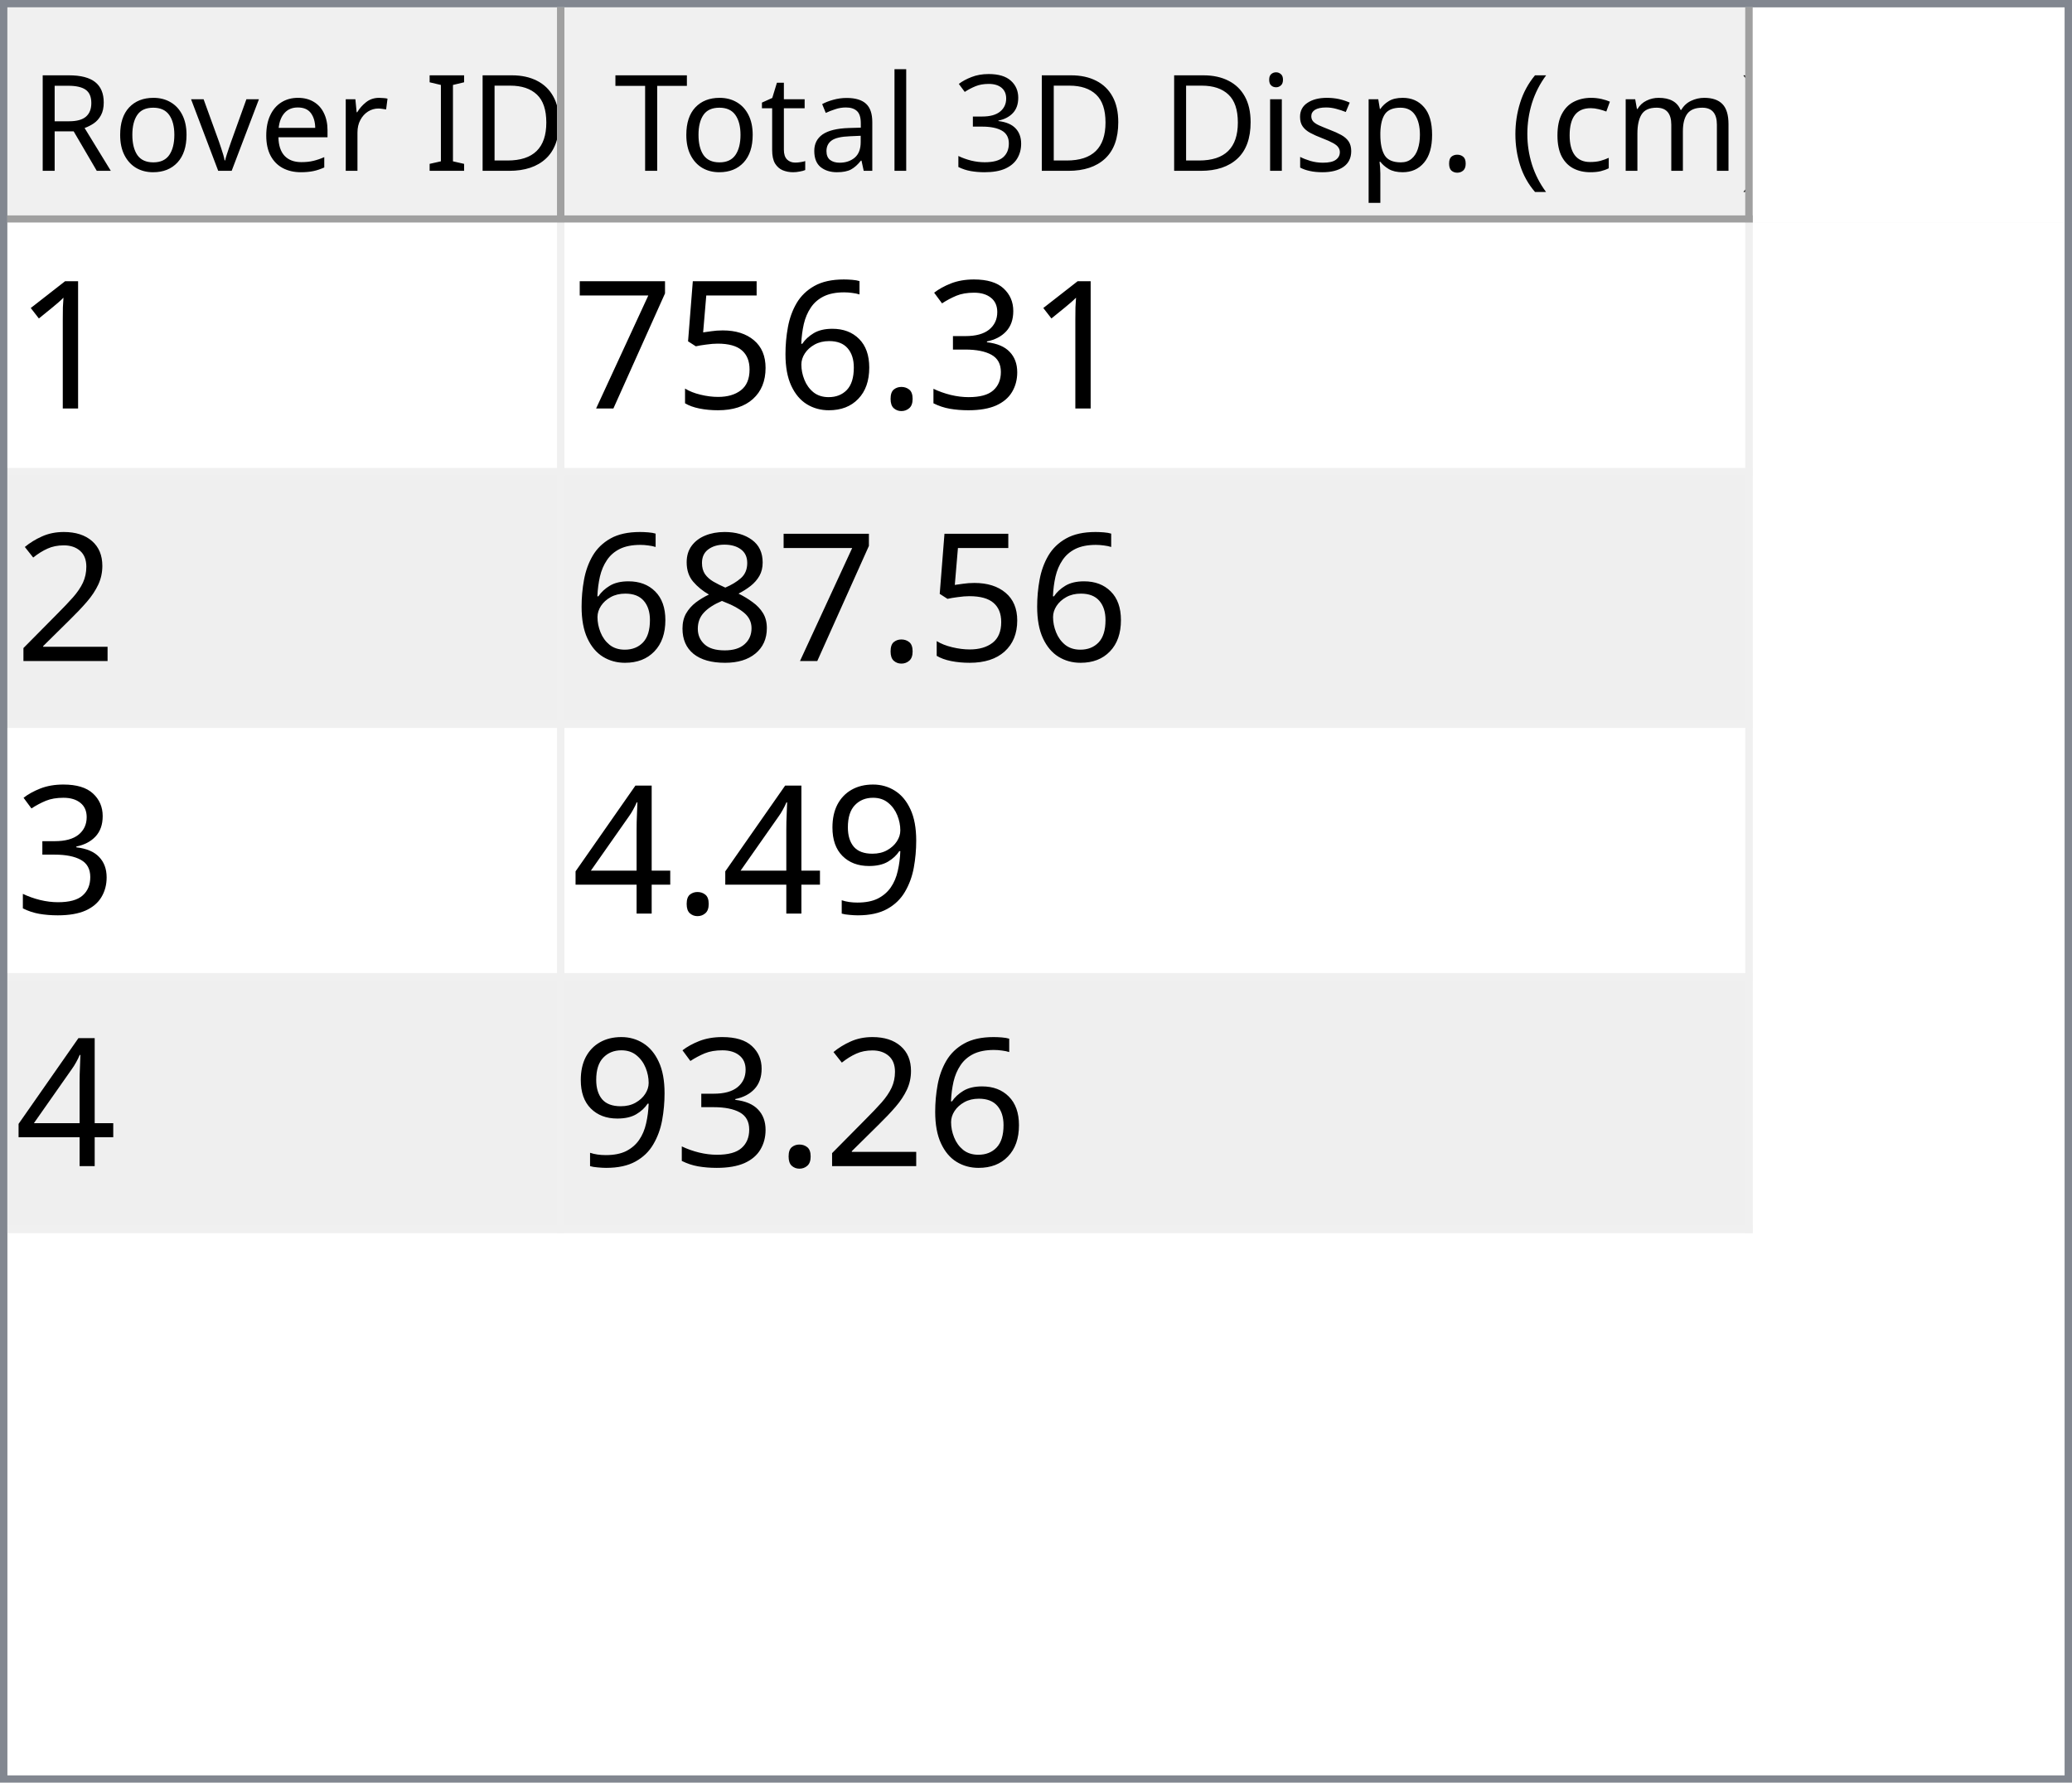
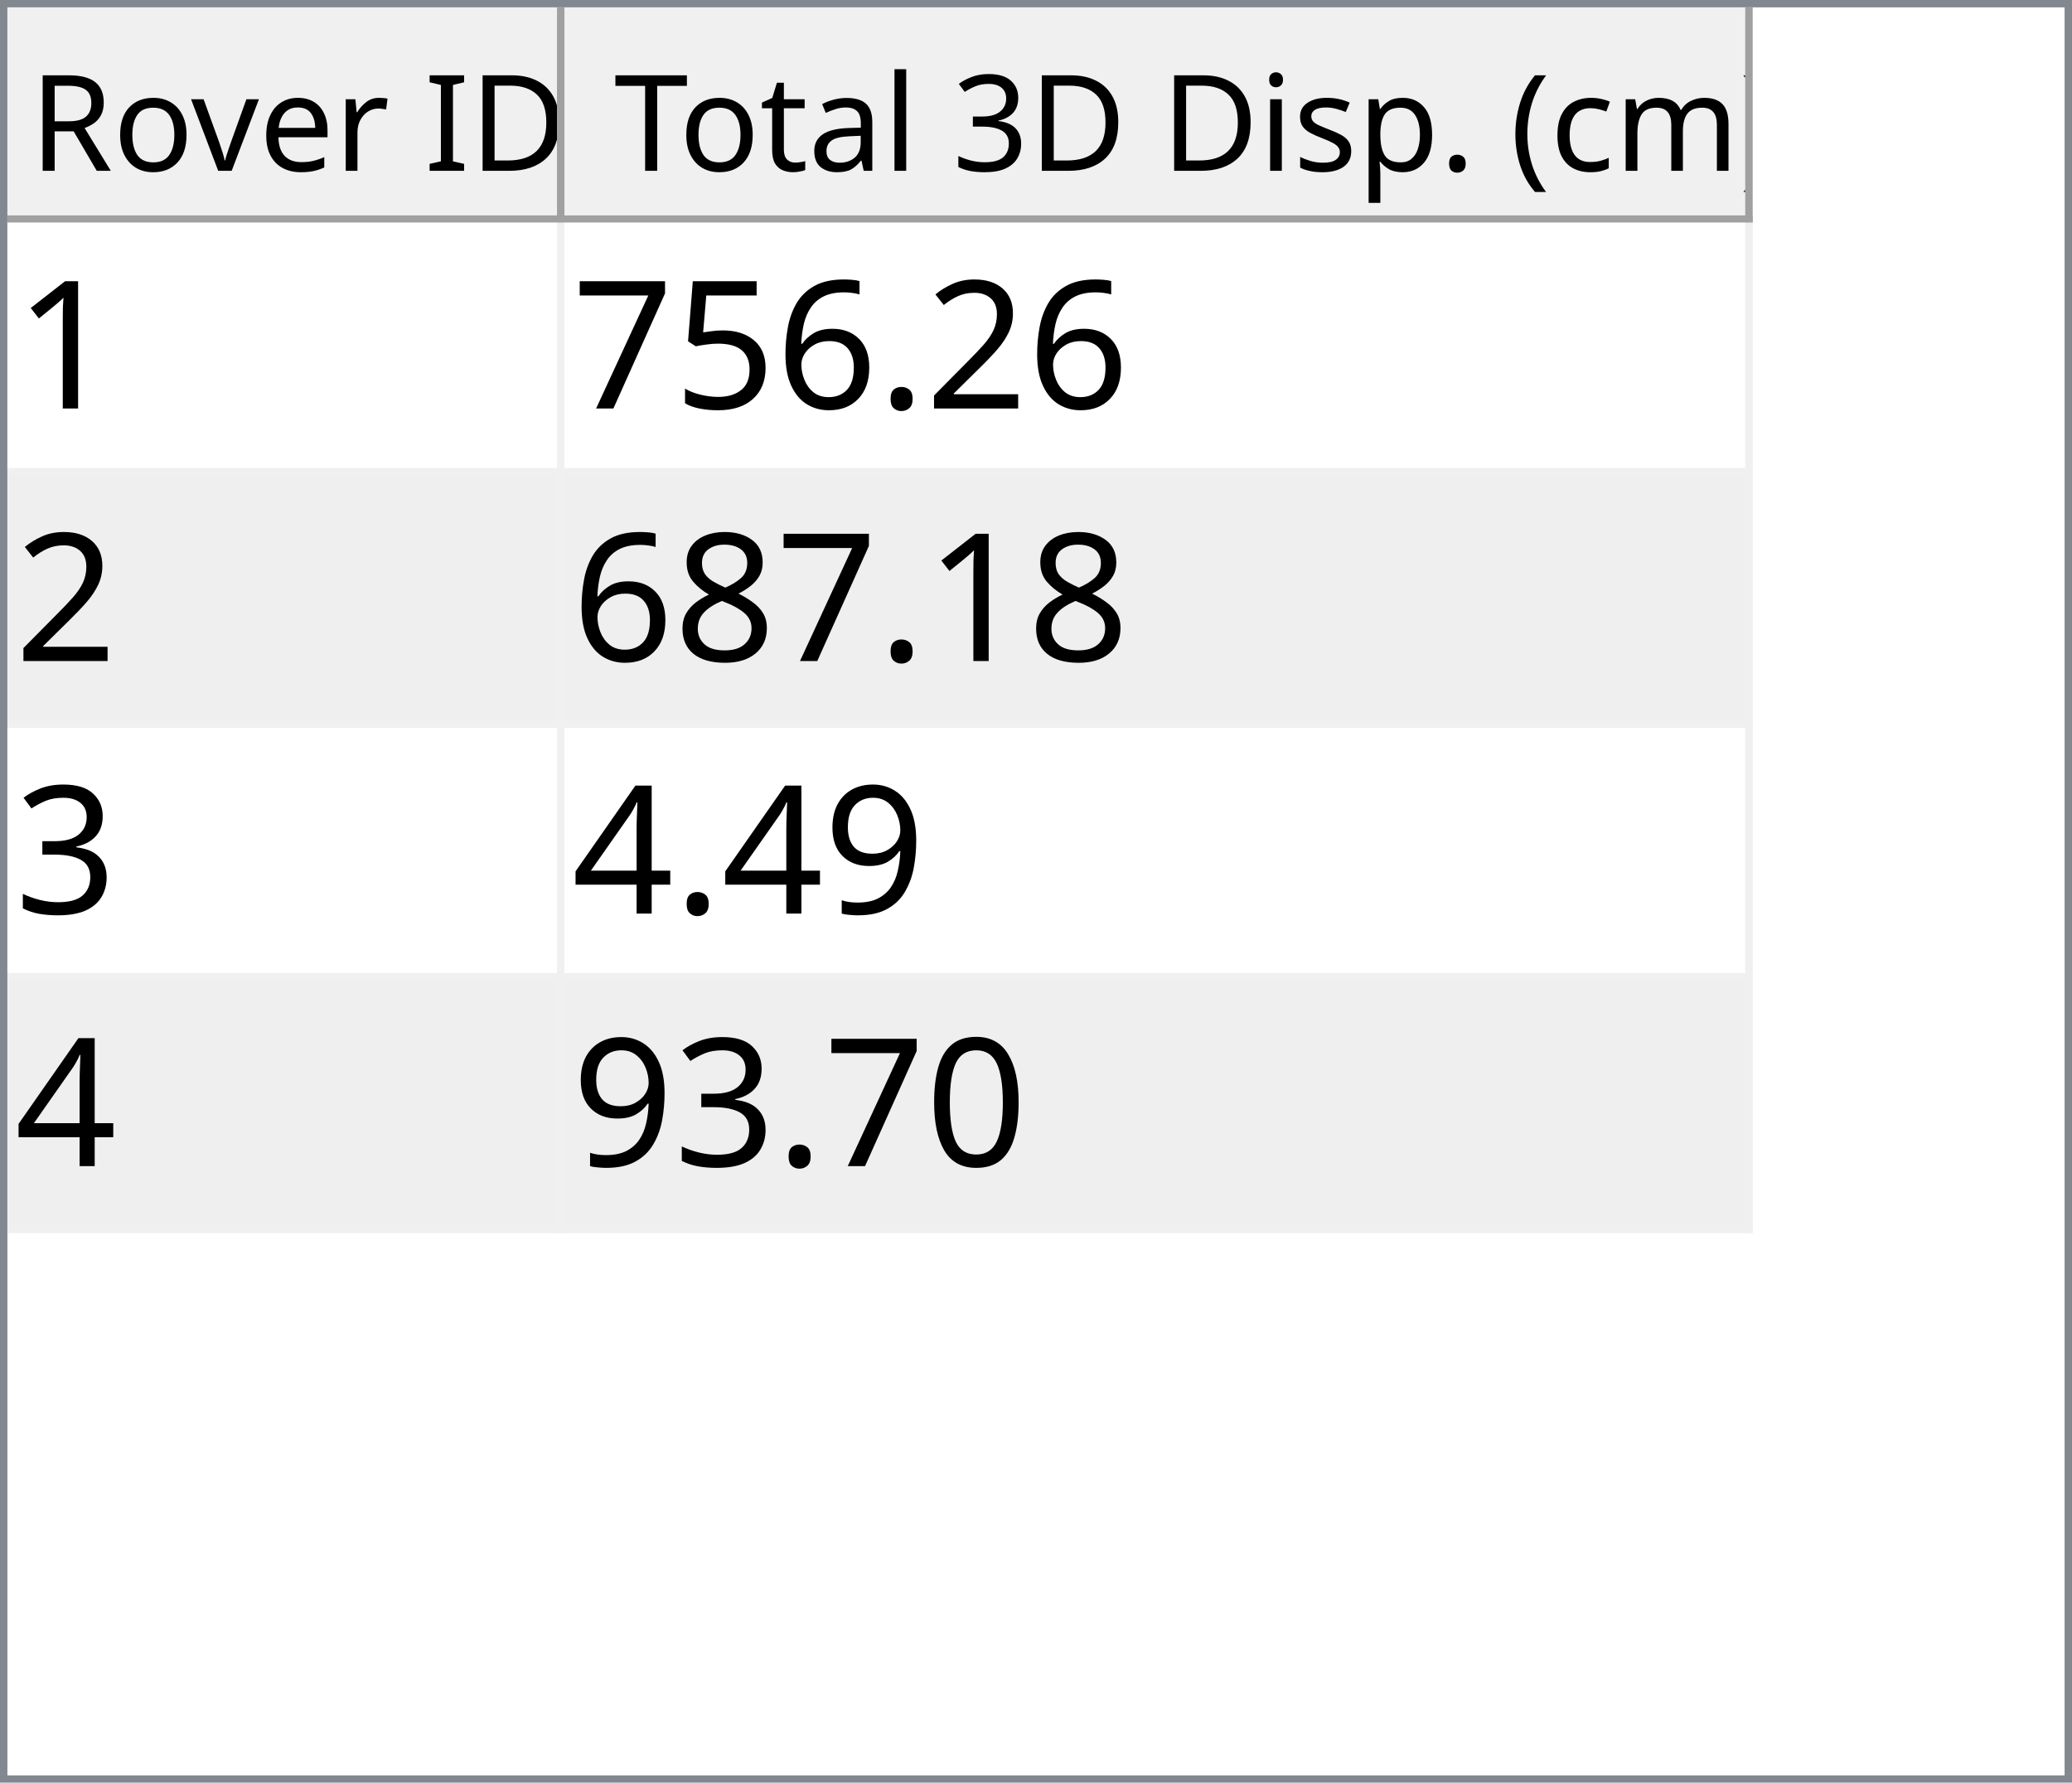
<svg xmlns="http://www.w3.org/2000/svg" style="fill-opacity:1; color-rendering:auto; color-interpolation:auto; text-rendering:auto; stroke:black; stroke-linecap:square; stroke-miterlimit:10; shape-rendering:auto; stroke-opacity:1; fill:black; stroke-dasharray:none; font-weight:normal; stroke-width:1; font-family:'Dialog'; font-style:normal; stroke-linejoin:miter; font-size:12px; stroke-dashoffset:0; image-rendering:auto;" width="279" height="240">
  <defs id="genericDefs" />
  <g>
    <defs id="defs1">
      <clipPath clipPathUnits="userSpaceOnUse" id="clipPath1">
        <path d="M0 0 L279 0 L279 240 L0 240 L0 0 Z" />
      </clipPath>
      <clipPath clipPathUnits="userSpaceOnUse" id="clipPath2">
        <path d="M0 0 L0 240 L279 240 L279 0 Z" />
      </clipPath>
      <clipPath clipPathUnits="userSpaceOnUse" id="clipPath3">
        <path d="M0 0 L0 29 L277 29 L277 0 Z" />
      </clipPath>
      <clipPath clipPathUnits="userSpaceOnUse" id="clipPath4">
        <path d="M0 0 L0 29 L75 29 L75 0 Z" />
      </clipPath>
      <clipPath clipPathUnits="userSpaceOnUse" id="clipPath5">
        <path d="M1 1 L1 28 L74 28 L74 1 Z" />
      </clipPath>
      <clipPath clipPathUnits="userSpaceOnUse" id="clipPath6">
        <path d="M0 0 L0 27 L73 27 L73 0 Z" />
      </clipPath>
      <clipPath clipPathUnits="userSpaceOnUse" id="clipPath7">
        <path d="M-0.5 -0.5 L-0.5 28.5 L74.5 28.5 L74.5 -0.5 Z" />
      </clipPath>
      <clipPath clipPathUnits="userSpaceOnUse" id="clipPath8">
        <path d="M0 0 L0 29 L160 29 L160 0 Z" />
      </clipPath>
      <clipPath clipPathUnits="userSpaceOnUse" id="clipPath9">
        <path d="M1 1 L1 28 L159 28 L159 1 Z" />
      </clipPath>
      <clipPath clipPathUnits="userSpaceOnUse" id="clipPath10">
        <path d="M0 0 L0 27 L158 27 L158 0 Z" />
      </clipPath>
      <clipPath clipPathUnits="userSpaceOnUse" id="clipPath11">
        <path d="M-0.5 -0.5 L-0.5 28.5 L159.5 28.5 L159.5 -0.5 Z" />
      </clipPath>
      <clipPath clipPathUnits="userSpaceOnUse" id="clipPath12">
        <path d="M0 0 L0 209 L277 209 L277 0 Z" />
      </clipPath>
      <clipPath clipPathUnits="userSpaceOnUse" id="clipPath13">
        <path d="M0 0 L0 136 L235 136 L235 0 Z" />
      </clipPath>
      <clipPath clipPathUnits="userSpaceOnUse" id="clipPath14">
        <path d="M-0.5 -0.5 L-0.5 135.5 L234.5 135.5 L234.5 -0.5 Z" />
      </clipPath>
      <clipPath clipPathUnits="userSpaceOnUse" id="clipPath15">
        <path d="M0 0 L0 33 L74 33 L74 0 Z" />
      </clipPath>
      <clipPath clipPathUnits="userSpaceOnUse" id="clipPath16">
        <path d="M0 0 L0 33 L159 33 L159 0 Z" />
      </clipPath>
      <font horiz-adv-x="64.551" id="font1">
        <font-face ascent="107.91" descent="25.098" units-per-em="100" style="font-style:normal; font-family:Segoe UI; font-weight:normal;" />
        <missing-glyph horiz-adv-x="64.551" d="M8.109 0 L8.109 68.266 L56.453 68.266 L56.453 0 L8.109 0 ZM15.328 7.234 L49.219 7.234 L49.219 61.031 L15.328 61.031 L15.328 7.234 Z" />
        <glyph unicode="D" horiz-adv-x="70.117" d="M9.188 0 L9.188 70.016 L28.516 70.016 Q65.531 70.016 65.531 35.891 Q65.531 19.672 55.25 9.836 Q44.969 0 27.734 0 L9.188 0 ZM17.391 62.594 L17.391 7.422 L27.828 7.422 Q41.609 7.422 49.273 14.797 Q56.938 22.172 56.938 35.688 Q56.938 62.594 28.328 62.594 L17.391 62.594 Z" />
        <glyph unicode="I" horiz-adv-x="26.611" d="M17.391 0 L9.188 0 L9.188 70.016 L17.391 70.016 L17.391 0 Z" />
        <glyph unicode=" " horiz-adv-x="27.393" d="" />
        <glyph unicode="r" horiz-adv-x="34.766" d="M34.188 41.891 Q32.078 43.5 28.125 43.5 Q23 43.5 19.555 38.672 Q16.109 33.844 16.109 25.484 L16.109 0 L8.109 0 L8.109 50 L16.109 50 L16.109 39.703 L16.312 39.703 Q18.016 44.969 21.531 47.922 Q25.047 50.875 29.391 50.875 Q32.516 50.875 34.188 50.203 L34.188 41.891 Z" />
        <glyph unicode="e" horiz-adv-x="52.295" d="M48.297 23 L12.984 23 Q13.188 14.656 17.484 10.109 Q21.781 5.562 29.297 5.562 Q37.75 5.562 44.828 11.141 L44.828 3.609 Q38.234 -1.172 27.391 -1.172 Q16.797 -1.172 10.742 5.641 Q4.688 12.453 4.688 24.812 Q4.688 36.469 11.305 43.82 Q17.922 51.172 27.734 51.172 Q37.547 51.172 42.922 44.828 Q48.297 38.484 48.297 27.203 L48.297 23 ZM40.094 29.781 Q40.047 36.719 36.75 40.578 Q33.453 44.438 27.594 44.438 Q21.922 44.438 17.969 40.383 Q14.016 36.328 13.094 29.781 L40.094 29.781 Z" />
        <glyph unicode="v" horiz-adv-x="47.9" d="M47.406 50 L27.484 0 L19.625 0 L0.688 50 L9.469 50 L22.172 13.672 Q23.578 9.672 23.922 6.688 L24.125 6.688 Q24.609 10.453 25.688 13.484 L38.969 50 L47.406 50 Z" />
        <glyph unicode="o" horiz-adv-x="58.594" d="M29 -1.172 Q17.922 -1.172 11.305 5.836 Q4.688 12.844 4.688 24.422 Q4.688 37.016 11.57 44.094 Q18.453 51.172 30.172 51.172 Q41.359 51.172 47.633 44.289 Q53.906 37.406 53.906 25.203 Q53.906 13.234 47.141 6.031 Q40.375 -1.172 29 -1.172 ZM29.594 44.438 Q21.875 44.438 17.383 39.188 Q12.891 33.938 12.891 24.703 Q12.891 15.828 17.43 10.695 Q21.969 5.562 29.594 5.562 Q37.359 5.562 41.531 10.594 Q45.703 15.625 45.703 24.906 Q45.703 34.281 41.531 39.359 Q37.359 44.438 29.594 44.438 Z" />
        <glyph unicode="R" horiz-adv-x="59.814" d="M59.375 0 L49.609 0 L37.891 19.625 Q36.281 22.359 34.766 24.289 Q33.25 26.219 31.664 27.438 Q30.078 28.656 28.25 29.219 Q26.422 29.781 24.125 29.781 L17.391 29.781 L17.391 0 L9.188 0 L9.188 70.016 L30.078 70.016 Q34.672 70.016 38.555 68.867 Q42.438 67.719 45.289 65.375 Q48.141 63.031 49.758 59.547 Q51.375 56.062 51.375 51.375 Q51.375 47.703 50.273 44.656 Q49.172 41.609 47.148 39.211 Q45.125 36.812 42.266 35.133 Q39.406 33.453 35.844 32.516 L35.844 32.328 Q37.594 31.547 38.891 30.547 Q40.188 29.547 41.359 28.18 Q42.531 26.812 43.68 25.078 Q44.828 23.344 46.234 21.047 L59.375 0 ZM17.391 62.594 L17.391 37.203 L28.516 37.203 Q31.594 37.203 34.203 38.133 Q36.812 39.062 38.719 40.797 Q40.625 42.531 41.703 45.047 Q42.781 47.562 42.781 50.688 Q42.781 56.297 39.141 59.445 Q35.5 62.594 28.609 62.594 L17.391 62.594 Z" />
        <glyph unicode=")" horiz-adv-x="30.176" d="M8.297 -15.922 L1.172 -15.922 Q16.406 2.344 16.406 26.812 Q16.406 51.469 1.078 70.016 L8.297 70.016 Q23.531 52.156 23.531 26.703 Q23.531 1.375 8.297 -15.922 Z" />
        <glyph unicode="m" horiz-adv-x="86.133" d="M79.109 0 L71.094 0 L71.094 28.719 Q71.094 37.016 68.531 40.727 Q65.969 44.438 59.906 44.438 Q54.781 44.438 51.195 39.75 Q47.609 35.062 47.609 28.516 L47.609 0 L39.594 0 L39.594 29.688 Q39.594 44.438 28.219 44.438 Q22.953 44.438 19.531 40.016 Q16.109 35.594 16.109 28.516 L16.109 0 L8.109 0 L8.109 50 L16.109 50 L16.109 42.094 L16.312 42.094 Q21.625 51.172 31.844 51.172 Q36.969 51.172 40.773 48.312 Q44.578 45.453 46 40.828 Q51.562 51.172 62.594 51.172 Q79.109 51.172 79.109 30.812 L79.109 0 Z" />
        <glyph unicode="c" horiz-adv-x="46.191" d="M42.188 2.297 Q36.422 -1.172 28.516 -1.172 Q17.828 -1.172 11.258 5.789 Q4.688 12.75 4.688 23.828 Q4.688 36.188 11.766 43.68 Q18.844 51.172 30.672 51.172 Q37.25 51.172 42.281 48.734 L42.281 40.531 Q36.719 44.438 30.375 44.438 Q22.703 44.438 17.797 38.945 Q12.891 33.453 12.891 24.516 Q12.891 15.719 17.508 10.641 Q22.125 5.562 29.891 5.562 Q36.422 5.562 42.188 9.906 L42.188 2.297 Z" />
        <glyph unicode="(" horiz-adv-x="30.176" d="M29.109 -15.922 L21.969 -15.922 Q6.844 1.375 6.844 26.703 Q6.844 52.156 21.969 70.016 L29.203 70.016 Q13.875 51.469 13.875 26.812 Q13.875 2.344 29.109 -15.922 Z" />
        <glyph unicode="." horiz-adv-x="21.68" d="M10.891 -1.078 Q8.641 -1.078 7.055 0.539 Q5.469 2.156 5.469 4.391 Q5.469 6.641 7.055 8.273 Q8.641 9.906 10.891 9.906 Q13.188 9.906 14.797 8.273 Q16.406 6.641 16.406 4.391 Q16.406 2.156 14.797 0.539 Q13.188 -1.078 10.891 -1.078 Z" />
        <glyph unicode="p" horiz-adv-x="58.789" d="M16.312 7.234 L16.109 7.234 L16.109 -23 L8.109 -23 L8.109 50 L16.109 50 L16.109 41.219 L16.312 41.219 Q22.219 51.172 33.594 51.172 Q43.266 51.172 48.688 44.461 Q54.109 37.75 54.109 26.469 Q54.109 13.922 48 6.375 Q41.891 -1.172 31.297 -1.172 Q21.578 -1.172 16.312 7.234 ZM16.109 27.391 L16.109 20.406 Q16.109 14.203 20.141 9.883 Q24.172 5.562 30.375 5.562 Q37.641 5.562 41.773 11.133 Q45.906 16.703 45.906 26.609 Q45.906 34.969 42.047 39.703 Q38.188 44.438 31.594 44.438 Q24.609 44.438 20.359 39.578 Q16.109 34.719 16.109 27.391 Z" />
        <glyph unicode="s" horiz-adv-x="42.432" d="M5.078 1.812 L5.078 10.406 Q11.625 5.562 19.484 5.562 Q30.031 5.562 30.031 12.594 Q30.031 14.594 29.125 15.992 Q28.219 17.391 26.68 18.461 Q25.141 19.531 23.07 20.383 Q21 21.234 18.609 22.172 Q15.281 23.484 12.766 24.828 Q10.25 26.172 8.57 27.859 Q6.891 29.547 6.031 31.695 Q5.172 33.844 5.172 36.719 Q5.172 40.234 6.789 42.945 Q8.406 45.656 11.086 47.484 Q13.766 49.312 17.211 50.242 Q20.656 51.172 24.312 51.172 Q30.812 51.172 35.938 48.922 L35.938 40.828 Q30.422 44.438 23.25 44.438 Q21 44.438 19.195 43.922 Q17.391 43.406 16.094 42.477 Q14.797 41.547 14.086 40.258 Q13.375 38.969 13.375 37.406 Q13.375 35.453 14.086 34.133 Q14.797 32.812 16.164 31.789 Q17.531 30.766 19.484 29.938 Q21.438 29.109 23.922 28.125 Q27.25 26.859 29.883 25.516 Q32.516 24.172 34.375 22.484 Q36.234 20.797 37.234 18.602 Q38.234 16.406 38.234 13.375 Q38.234 9.672 36.602 6.938 Q34.969 4.203 32.234 2.398 Q29.5 0.594 25.93 -0.289 Q22.359 -1.172 18.453 -1.172 Q10.75 -1.172 5.078 1.812 Z" />
        <glyph unicode="i" horiz-adv-x="24.219" d="M12.203 62.703 Q10.062 62.703 8.547 64.164 Q7.031 65.625 7.031 67.875 Q7.031 70.125 8.547 71.609 Q10.062 73.094 12.203 73.094 Q14.406 73.094 15.945 71.609 Q17.484 70.125 17.484 67.875 Q17.484 65.719 15.945 64.211 Q14.406 62.703 12.203 62.703 ZM16.109 0 L8.109 0 L8.109 50 L16.109 50 L16.109 0 Z" />
        <glyph unicode="3" horiz-adv-x="53.906" d="M46.531 19.828 Q46.531 15.094 44.75 11.211 Q42.969 7.328 39.719 4.57 Q36.469 1.812 31.93 0.297 Q27.391 -1.219 21.922 -1.219 Q11.922 -1.219 6 2.594 L6 11.188 Q13.094 5.609 22.219 5.609 Q25.875 5.609 28.828 6.539 Q31.781 7.469 33.906 9.227 Q36.031 10.984 37.18 13.477 Q38.328 15.969 38.328 19.094 Q38.328 32.812 18.797 32.812 L12.984 32.812 L12.984 39.594 L18.5 39.594 Q35.797 39.594 35.797 52.484 Q35.797 64.406 22.609 64.406 Q15.188 64.406 8.688 59.422 L8.688 67.188 Q15.375 71.188 24.609 71.188 Q29 71.188 32.57 69.969 Q36.141 68.75 38.68 66.555 Q41.219 64.359 42.609 61.281 Q44 58.203 44 54.5 Q44 40.672 30.031 36.719 L30.031 36.531 Q33.594 36.141 36.625 34.797 Q39.656 33.453 41.852 31.305 Q44.047 29.156 45.289 26.25 Q46.531 23.344 46.531 19.828 Z" />
        <glyph unicode="l" horiz-adv-x="24.219" d="M16.109 0 L8.109 0 L8.109 74.031 L16.109 74.031 L16.109 0 Z" />
        <glyph unicode="a" horiz-adv-x="50.879" d="M43.891 0 L35.891 0 L35.891 7.812 L35.688 7.812 Q30.469 -1.172 20.312 -1.172 Q12.844 -1.172 8.617 2.781 Q4.391 6.734 4.391 13.281 Q4.391 27.297 20.906 29.594 L35.891 31.688 Q35.891 44.438 25.594 44.438 Q16.547 44.438 9.281 38.281 L9.281 46.484 Q16.656 51.172 26.266 51.172 Q43.891 51.172 43.891 32.516 L43.891 0 ZM35.891 25.297 L23.828 23.641 Q18.266 22.859 15.43 20.875 Q12.594 18.891 12.594 13.875 Q12.594 10.203 15.211 7.883 Q17.828 5.562 22.172 5.562 Q28.125 5.562 32.008 9.742 Q35.891 13.922 35.891 20.312 L35.891 25.297 Z" />
        <glyph unicode="t" horiz-adv-x="33.887" d="M31.297 0.484 Q28.469 -1.078 23.828 -1.078 Q10.688 -1.078 10.688 13.578 L10.688 43.172 L2.094 43.172 L2.094 50 L10.688 50 L10.688 62.203 L18.703 64.797 L18.703 50 L31.297 50 L31.297 43.172 L18.703 43.172 L18.703 14.984 Q18.703 9.969 20.414 7.82 Q22.125 5.672 26.078 5.672 Q29.109 5.672 31.297 7.328 L31.297 0.484 Z" />
        <glyph unicode="T" horiz-adv-x="52.393" d="M50.594 62.594 L30.375 62.594 L30.375 0 L22.172 0 L22.172 62.594 L2 62.594 L2 70.016 L50.594 70.016 L50.594 62.594 Z" />
      </font>
      <font horiz-adv-x="75.0" id="font2">
        <font-face ascent="100.537" descent="21.973" units-per-em="100" style="font-style:normal; font-family:sans-serif; font-weight:normal;" />
        <missing-glyph horiz-adv-x="75.0" d="M12.5 0 L12.5 62.5 L62.5 62.5 L62.5 0 L12.5 0 ZM14.062 1.562 L60.938 1.562 L60.938 60.938 L14.062 60.938 L14.062 1.562 Z" />
        <glyph unicode="1" horiz-adv-x="55.615" d="M37.25 0 L28.469 0 L28.469 56 Q25.297 52.984 20.141 49.953 Q14.984 46.922 10.891 45.406 L10.891 53.906 Q18.266 57.375 23.781 62.305 Q29.297 67.234 31.594 71.875 L37.25 71.875 L37.25 0 Z" />
-         <glyph unicode="3" horiz-adv-x="55.615" d="M4.203 18.891 L12.984 20.062 Q14.5 12.594 18.141 9.297 Q21.781 6 27 6 Q33.203 6 37.477 10.297 Q41.75 14.594 41.75 20.953 Q41.75 27 37.797 30.93 Q33.844 34.859 27.734 34.859 Q25.25 34.859 21.531 33.891 L22.516 41.609 Q23.391 41.5 23.922 41.5 Q29.547 41.5 34.039 44.43 Q38.531 47.359 38.531 53.469 Q38.531 58.297 35.258 61.477 Q31.984 64.656 26.812 64.656 Q21.688 64.656 18.266 61.43 Q14.844 58.203 13.875 51.766 L5.078 53.328 Q6.688 62.156 12.398 67.016 Q18.109 71.875 26.609 71.875 Q32.469 71.875 37.398 69.359 Q42.328 66.844 44.945 62.5 Q47.562 58.156 47.562 53.266 Q47.562 48.641 45.07 44.828 Q42.578 41.016 37.703 38.766 Q44.047 37.312 47.562 32.695 Q51.078 28.078 51.078 21.141 Q51.078 11.766 44.242 5.25 Q37.406 -1.266 26.953 -1.266 Q17.531 -1.266 11.305 4.352 Q5.078 9.969 4.203 18.891 Z" />
+         <glyph unicode="2" horiz-adv-x="55.615" d="M50.344 8.453 L50.344 0 L3.031 0 Q2.938 3.172 4.047 6.109 Q5.859 10.938 9.836 15.625 Q13.812 20.312 21.344 26.469 Q33.016 36.031 37.117 41.625 Q41.219 47.219 41.219 52.203 Q41.219 57.422 37.477 61.008 Q33.734 64.594 27.734 64.594 Q21.391 64.594 17.578 60.789 Q13.766 56.984 13.719 50.25 L4.688 51.172 Q5.609 61.281 11.664 66.578 Q17.719 71.875 27.938 71.875 Q38.234 71.875 44.242 66.164 Q50.25 60.453 50.25 52 Q50.25 47.703 48.492 43.555 Q46.734 39.406 42.656 34.812 Q38.578 30.219 29.109 22.219 Q21.188 15.578 18.945 13.211 Q16.703 10.844 15.234 8.453 L50.344 8.453 Z" />
        <glyph unicode="." horiz-adv-x="27.783" d="M9.078 0 L9.078 10.016 L19.094 10.016 L19.094 0 L9.078 0 Z" />
        <glyph unicode="6" horiz-adv-x="55.615" d="M49.75 54.047 L41.016 53.375 Q39.844 58.547 37.703 60.891 Q34.125 64.656 28.906 64.656 Q24.703 64.656 21.531 62.312 Q17.391 59.281 14.992 53.469 Q12.594 47.656 12.5 36.922 Q15.672 41.75 20.266 44.094 Q24.859 46.438 29.891 46.438 Q38.672 46.438 44.852 39.969 Q51.031 33.5 51.031 23.25 Q51.031 16.5 48.125 10.719 Q45.219 4.938 40.141 1.859 Q35.062 -1.219 28.609 -1.219 Q17.625 -1.219 10.695 6.859 Q3.766 14.938 3.766 33.5 Q3.766 54.25 11.422 63.672 Q18.109 71.875 29.438 71.875 Q37.891 71.875 43.289 67.141 Q48.688 62.406 49.75 54.047 ZM13.875 23.188 Q13.875 18.656 15.797 14.508 Q17.719 10.359 21.188 8.18 Q24.656 6 28.469 6 Q34.031 6 38.039 10.492 Q42.047 14.984 42.047 22.703 Q42.047 30.125 38.086 34.398 Q34.125 38.672 28.125 38.672 Q22.172 38.672 18.023 34.398 Q13.875 30.125 13.875 23.188 Z" />
        <glyph unicode="5" horiz-adv-x="55.615" d="M4.156 18.75 L13.375 19.531 Q14.406 12.797 18.141 9.398 Q21.875 6 27.156 6 Q33.5 6 37.891 10.789 Q42.281 15.578 42.281 23.484 Q42.281 31 38.062 35.352 Q33.844 39.703 27 39.703 Q22.75 39.703 19.336 37.773 Q15.922 35.844 13.969 32.766 L5.719 33.844 L12.641 70.609 L48.25 70.609 L48.25 62.203 L19.672 62.203 L15.828 42.969 Q22.266 47.469 29.344 47.469 Q38.719 47.469 45.164 40.969 Q51.609 34.469 51.609 24.266 Q51.609 14.547 45.953 7.469 Q39.062 -1.219 27.156 -1.219 Q17.391 -1.219 11.211 4.25 Q5.031 9.719 4.156 18.75 Z" />
        <glyph unicode="7" horiz-adv-x="55.615" d="M4.734 62.203 L4.734 70.656 L51.078 70.656 L51.078 63.812 Q44.234 56.547 37.523 44.484 Q30.812 32.422 27.156 19.672 Q24.516 10.688 23.781 0 L14.75 0 Q14.891 8.453 18.062 20.414 Q21.234 32.375 27.172 43.484 Q33.109 54.594 39.797 62.203 L4.734 62.203 Z" />
-         <glyph unicode="2" horiz-adv-x="55.615" d="M50.344 8.453 L50.344 0 L3.031 0 Q2.938 3.172 4.047 6.109 Q5.859 10.938 9.836 15.625 Q13.812 20.312 21.344 26.469 Q33.016 36.031 37.117 41.625 Q41.219 47.219 41.219 52.203 Q41.219 57.422 37.477 61.008 Q33.734 64.594 27.734 64.594 Q21.391 64.594 17.578 60.789 Q13.766 56.984 13.719 50.25 L4.688 51.172 Q5.609 61.281 11.664 66.578 Q17.719 71.875 27.938 71.875 Q38.234 71.875 44.242 66.164 Q50.25 60.453 50.25 52 Q50.25 47.703 48.492 43.555 Q46.734 39.406 42.656 34.812 Q38.578 30.219 29.109 22.219 Q21.188 15.578 18.945 13.211 Q16.703 10.844 15.234 8.453 L50.344 8.453 Z" />
        <glyph unicode="8" horiz-adv-x="55.615" d="M17.672 38.812 Q12.203 40.828 9.57 44.539 Q6.938 48.25 6.938 53.422 Q6.938 61.234 12.555 66.555 Q18.172 71.875 27.484 71.875 Q36.859 71.875 42.578 66.43 Q48.297 60.984 48.297 53.172 Q48.297 48.188 45.68 44.508 Q43.062 40.828 37.75 38.812 Q44.344 36.672 47.781 31.883 Q51.219 27.094 51.219 20.453 Q51.219 11.281 44.727 5.031 Q38.234 -1.219 27.641 -1.219 Q17.047 -1.219 10.547 5.055 Q4.047 11.328 4.047 20.703 Q4.047 27.688 7.594 32.398 Q11.141 37.109 17.672 38.812 ZM15.922 53.719 Q15.922 48.641 19.195 45.414 Q22.469 42.188 27.688 42.188 Q32.766 42.188 36.016 45.383 Q39.266 48.578 39.266 53.219 Q39.266 58.062 35.914 61.359 Q32.562 64.656 27.594 64.656 Q22.562 64.656 19.242 61.43 Q15.922 58.203 15.922 53.719 ZM13.094 20.656 Q13.094 16.891 14.875 13.375 Q16.656 9.859 20.172 7.93 Q23.688 6 27.734 6 Q34.031 6 38.133 10.055 Q42.234 14.109 42.234 20.359 Q42.234 26.703 38.016 30.859 Q33.797 35.016 27.438 35.016 Q21.234 35.016 17.164 30.914 Q13.094 26.812 13.094 20.656 Z" />
+         <glyph unicode="3" horiz-adv-x="55.615" d="M4.203 18.891 L12.984 20.062 Q14.5 12.594 18.141 9.297 Q21.781 6 27 6 Q33.203 6 37.477 10.297 Q41.75 14.594 41.75 20.953 Q41.75 27 37.797 30.93 Q33.844 34.859 27.734 34.859 Q25.25 34.859 21.531 33.891 L22.516 41.609 Q23.391 41.5 23.922 41.5 Q29.547 41.5 34.039 44.43 Q38.531 47.359 38.531 53.469 Q38.531 58.297 35.258 61.477 Q31.984 64.656 26.812 64.656 Q21.688 64.656 18.266 61.43 Q14.844 58.203 13.875 51.766 L5.078 53.328 Q6.688 62.156 12.398 67.016 Q18.109 71.875 26.609 71.875 Q32.469 71.875 37.398 69.359 Q42.328 66.844 44.945 62.5 Q47.562 58.156 47.562 53.266 Q47.562 48.641 45.07 44.828 Q42.578 41.016 37.703 38.766 Q44.047 37.312 47.562 32.695 Q51.078 28.078 51.078 21.141 Q51.078 11.766 44.242 5.25 Q37.406 -1.266 26.953 -1.266 Q17.531 -1.266 11.305 4.352 Q5.078 9.969 4.203 18.891 Z" />
        <glyph unicode="9" horiz-adv-x="55.615" d="M5.469 16.547 L13.922 17.328 Q14.984 11.375 18.016 8.688 Q21.047 6 25.781 6 Q29.828 6 32.883 7.859 Q35.938 9.719 37.891 12.82 Q39.844 15.922 41.164 21.195 Q42.484 26.469 42.484 31.938 Q42.484 32.516 42.438 33.688 Q39.797 29.5 35.234 26.883 Q30.672 24.266 25.344 24.266 Q16.453 24.266 10.305 30.711 Q4.156 37.156 4.156 47.703 Q4.156 58.594 10.578 65.234 Q17 71.875 26.656 71.875 Q33.641 71.875 39.43 68.117 Q45.219 64.359 48.219 57.398 Q51.219 50.438 51.219 37.25 Q51.219 23.531 48.242 15.406 Q45.266 7.281 39.383 3.031 Q33.5 -1.219 25.594 -1.219 Q17.188 -1.219 11.867 3.445 Q6.547 8.109 5.469 16.547 ZM41.453 48.141 Q41.453 55.719 37.43 60.156 Q33.406 64.594 27.734 64.594 Q21.875 64.594 17.531 59.812 Q13.188 55.031 13.188 47.406 Q13.188 40.578 17.312 36.305 Q21.438 32.031 27.484 32.031 Q33.594 32.031 37.523 36.305 Q41.453 40.578 41.453 48.141 Z" />
        <glyph unicode="4" horiz-adv-x="55.615" d="M32.328 0 L32.328 17.141 L1.266 17.141 L1.266 25.203 L33.938 71.578 L41.109 71.578 L41.109 25.203 L50.781 25.203 L50.781 17.141 L41.109 17.141 L41.109 0 L32.328 0 ZM32.328 25.203 L32.328 57.469 L9.906 25.203 L32.328 25.203 Z" />
+         <glyph unicode="0" horiz-adv-x="55.615" d="M4.156 35.297 Q4.156 48 6.766 55.742 Q9.375 63.484 14.523 67.68 Q19.672 71.875 27.484 71.875 Q33.25 71.875 37.594 69.555 Q41.938 67.234 44.773 62.867 Q47.609 58.5 49.219 52.227 Q50.828 45.953 50.828 35.297 Q50.828 22.703 48.242 14.969 Q45.656 7.234 40.508 3.008 Q35.359 -1.219 27.484 -1.219 Q17.141 -1.219 11.234 6.203 Q4.156 15.141 4.156 35.297 ZM13.188 35.297 Q13.188 17.672 17.312 11.836 Q21.438 6 27.484 6 Q33.547 6 37.672 11.859 Q41.797 17.719 41.797 35.297 Q41.797 52.984 37.672 58.789 Q33.547 64.594 27.391 64.594 Q21.344 64.594 17.719 59.469 Q13.188 52.938 13.188 35.297 Z" />
      </font>
    </defs>
    <g style="fill:white; stroke:white;">
      <rect x="0" y="0" width="279" style="clip-path:url(#clipPath1); stroke:none;" height="240" />
    </g>
    <g style="fill:white; text-rendering:optimizeSpeed; color-rendering:optimizeSpeed; image-rendering:optimizeSpeed; shape-rendering:crispEdges; stroke:white; color-interpolation:sRGB;">
      <rect x="0" width="279" height="240" y="0" style="stroke:none;" />
      <path style="stroke:none;" d="M0 240 L279 240 L279 0 L0 0 Z" />
    </g>
    <g style="fill:rgb(240,240,240); font-size:18px; font-family:'Segoe UI'; stroke:rgb(240,240,240);">
      <rect x="0" y="0" width="279" style="clip-path:url(#clipPath2); stroke:none;" height="240" />
    </g>
    <g style="fill:rgb(130,135,144); font-size:18px; font-family:'Segoe UI'; stroke:rgb(130,135,144);">
      <path d="M0 0 L279 0 L279 240 L0 240 L0 0 ZM1 1 L278 1 L278 239 L1 239 L1 1 Z" style="fill-rule:evenodd; clip-path:url(#clipPath2); stroke:none;" />
    </g>
    <g style="fill:white; font-size:18px; font-family:'Segoe UI'; stroke:white;" transform="translate(1,1)">
      <rect x="0" y="0" width="277" style="clip-path:url(#clipPath3); stroke:none;" height="29" />
    </g>
    <g style="fill:rgb(240,240,240); font-size:18px; font-family:'Segoe UI'; stroke:rgb(240,240,240);" transform="translate(1,1)">
      <rect x="0" y="0" width="75" style="clip-path:url(#clipPath4); stroke:none;" height="29" />
    </g>
    <g style="font-family:'Segoe UI'; font-size:18px;" transform="translate(2,2)">
      <text x="2" xml:space="preserve" y="21" style="clip-path:url(#clipPath6); stroke:none;">Rover ID</text>
    </g>
    <g transform="translate(1.5,1.5)" style="fill:rgb(160,160,160); font-size:18px; font-family:'Segoe UI'; stroke:rgb(160,160,160); stroke-linejoin:bevel;">
      <line x1="74" x2="74" y1="0" style="fill:none; clip-path:url(#clipPath7);" y2="28" />
    </g>
    <g transform="matrix(1,0,0,1,1,1) translate(0.5,0.5)" style="fill:rgb(160,160,160); font-size:18px; font-family:'Segoe UI'; stroke:rgb(160,160,160); stroke-linejoin:bevel;">
      <line x1="0" x2="74" y1="28" style="fill:none; clip-path:url(#clipPath7);" y2="28" />
    </g>
    <g style="fill:rgb(240,240,240); font-size:18px; font-family:'Segoe UI'; stroke:rgb(240,240,240);" transform="translate(76,1)">
      <rect x="0" y="0" width="160" style="clip-path:url(#clipPath8); stroke:none;" height="29" />
    </g>
    <g style="font-family:'Segoe UI'; font-size:18px;" transform="translate(77,2)">
      <text x="1" xml:space="preserve" y="21" style="clip-path:url(#clipPath10); stroke:none;"> Total 3D Disp. (cm)</text>
    </g>
    <g transform="translate(76.5,1.5)" style="fill:rgb(160,160,160); font-size:18px; font-family:'Segoe UI'; stroke:rgb(160,160,160); stroke-linejoin:bevel;">
      <line x1="159" x2="159" y1="0" style="fill:none; clip-path:url(#clipPath11);" y2="28" />
    </g>
    <g transform="matrix(1,0,0,1,76,1) translate(0.5,0.5)" style="fill:rgb(160,160,160); font-size:18px; font-family:'Segoe UI'; stroke:rgb(160,160,160); stroke-linejoin:bevel;">
      <line x1="0" x2="159" y1="28" style="fill:none; clip-path:url(#clipPath11);" y2="28" />
    </g>
    <g style="fill:white; font-size:18px; font-family:'Segoe UI'; stroke:white;" transform="translate(1,30)">
      <rect x="0" y="0" width="277" style="clip-path:url(#clipPath12); stroke:none;" height="209" />
    </g>
    <g style="fill:rgb(240,240,240); font-size:24px; font-family:sans-serif; stroke:rgb(240,240,240);" transform="translate(1,30)">
      <rect x="0" y="0" width="235" style="clip-path:url(#clipPath13); stroke:none;" height="136" />
      <line transform="translate(0.5,0.5)" x1="0" x2="234" y1="33" style="clip-path:url(#clipPath14); fill:none; stroke-linejoin:bevel;" y2="33" />
    </g>
    <g transform="matrix(1,0,0,1,1,30) translate(0.5,0.5)" style="fill:rgb(240,240,240); font-size:24px; font-family:sans-serif; stroke:rgb(240,240,240); stroke-linejoin:bevel;">
      <line x1="0" x2="234" y1="67" style="fill:none; clip-path:url(#clipPath14);" y2="67" />
    </g>
    <g transform="matrix(1,0,0,1,1,30) translate(0.5,0.5)" style="fill:rgb(240,240,240); font-size:24px; font-family:sans-serif; stroke:rgb(240,240,240); stroke-linejoin:bevel;">
      <line x1="0" x2="234" y1="101" style="fill:none; clip-path:url(#clipPath14);" y2="101" />
    </g>
    <g transform="matrix(1,0,0,1,1,30) translate(0.5,0.5)" style="fill:rgb(240,240,240); font-size:24px; font-family:sans-serif; stroke:rgb(240,240,240); stroke-linejoin:bevel;">
      <line x1="0" x2="234" y1="135" style="fill:none; clip-path:url(#clipPath14);" y2="135" />
    </g>
    <g transform="matrix(1,0,0,1,1,30) translate(0.5,0.5)" style="fill:rgb(240,240,240); font-size:24px; font-family:sans-serif; stroke:rgb(240,240,240); stroke-linejoin:bevel;">
      <line x1="74" x2="74" y1="0" style="fill:none; clip-path:url(#clipPath14);" y2="135" />
    </g>
    <g transform="matrix(1,0,0,1,1,30) translate(0.5,0.5)" style="fill:rgb(240,240,240); font-size:24px; font-family:sans-serif; stroke:rgb(240,240,240); stroke-linejoin:bevel;">
      <line x1="234" x2="234" y1="0" style="fill:none; clip-path:url(#clipPath14);" y2="135" />
    </g>
    <g style="fill:white; font-size:24px; font-family:sans-serif; stroke:white;" transform="matrix(1,0,0,1,1,30)">
      <rect x="0" y="0" width="74" style="clip-path:url(#clipPath15); stroke:none;" height="33" />
      <text x="1" y="25" style="fill:black; clip-path:url(#clipPath15); stroke:none;" xml:space="preserve">1</text>
    </g>
    <g style="fill:white; font-size:24px; font-family:sans-serif; stroke:white;" transform="matrix(1,0,0,1,1,30) translate(75,0)">
      <rect x="0" y="0" width="159" style="clip-path:url(#clipPath16); stroke:none;" height="33" />
-       <text x="1" y="25" style="fill:black; clip-path:url(#clipPath16); stroke:none;" xml:space="preserve">756.31</text>
+       <text x="1" y="25" style="fill:black; clip-path:url(#clipPath16); stroke:none;" xml:space="preserve">756.26</text>
    </g>
    <g style="fill:rgb(239,239,239); font-size:24px; font-family:sans-serif; stroke:rgb(239,239,239);" transform="matrix(1,0,0,1,1,30) translate(0,34)">
      <rect x="0" y="0" width="74" style="clip-path:url(#clipPath15); stroke:none;" height="33" />
      <text x="1" y="25" style="fill:black; clip-path:url(#clipPath15); stroke:none;" xml:space="preserve">2</text>
    </g>
    <g style="fill:rgb(239,239,239); font-size:24px; font-family:sans-serif; stroke:rgb(239,239,239);" transform="matrix(1,0,0,1,1,30) translate(75,34)">
      <rect x="0" y="0" width="159" style="clip-path:url(#clipPath16); stroke:none;" height="33" />
-       <text x="1" y="25" style="fill:black; clip-path:url(#clipPath16); stroke:none;" xml:space="preserve">687.56</text>
+       <text x="1" y="25" style="fill:black; clip-path:url(#clipPath16); stroke:none;" xml:space="preserve">687.18</text>
    </g>
    <g style="fill:white; font-size:24px; font-family:sans-serif; stroke:white;" transform="matrix(1,0,0,1,1,30) translate(0,68)">
      <rect x="0" y="0" width="74" style="clip-path:url(#clipPath15); stroke:none;" height="33" />
      <text x="1" y="25" style="fill:black; clip-path:url(#clipPath15); stroke:none;" xml:space="preserve">3</text>
    </g>
    <g style="fill:white; font-size:24px; font-family:sans-serif; stroke:white;" transform="matrix(1,0,0,1,1,30) translate(75,68)">
      <rect x="0" y="0" width="159" style="clip-path:url(#clipPath16); stroke:none;" height="33" />
      <text x="1" y="25" style="fill:black; clip-path:url(#clipPath16); stroke:none;" xml:space="preserve">4.49</text>
    </g>
    <g style="fill:rgb(239,239,239); font-size:24px; font-family:sans-serif; stroke:rgb(239,239,239);" transform="matrix(1,0,0,1,1,30) translate(0,102)">
      <rect x="0" y="0" width="74" style="clip-path:url(#clipPath15); stroke:none;" height="33" />
      <text x="1" y="25" style="fill:black; clip-path:url(#clipPath15); stroke:none;" xml:space="preserve">4</text>
    </g>
    <g style="fill:rgb(239,239,239); font-size:24px; font-family:sans-serif; stroke:rgb(239,239,239);" transform="matrix(1,0,0,1,1,30) translate(75,102)">
      <rect x="0" y="0" width="159" style="clip-path:url(#clipPath16); stroke:none;" height="33" />
-       <text x="1" y="25" style="fill:black; clip-path:url(#clipPath16); stroke:none;" xml:space="preserve">93.26</text>
+       <text x="1" y="25" style="fill:black; clip-path:url(#clipPath16); stroke:none;" xml:space="preserve">93.70</text>
    </g>
  </g>
</svg>
